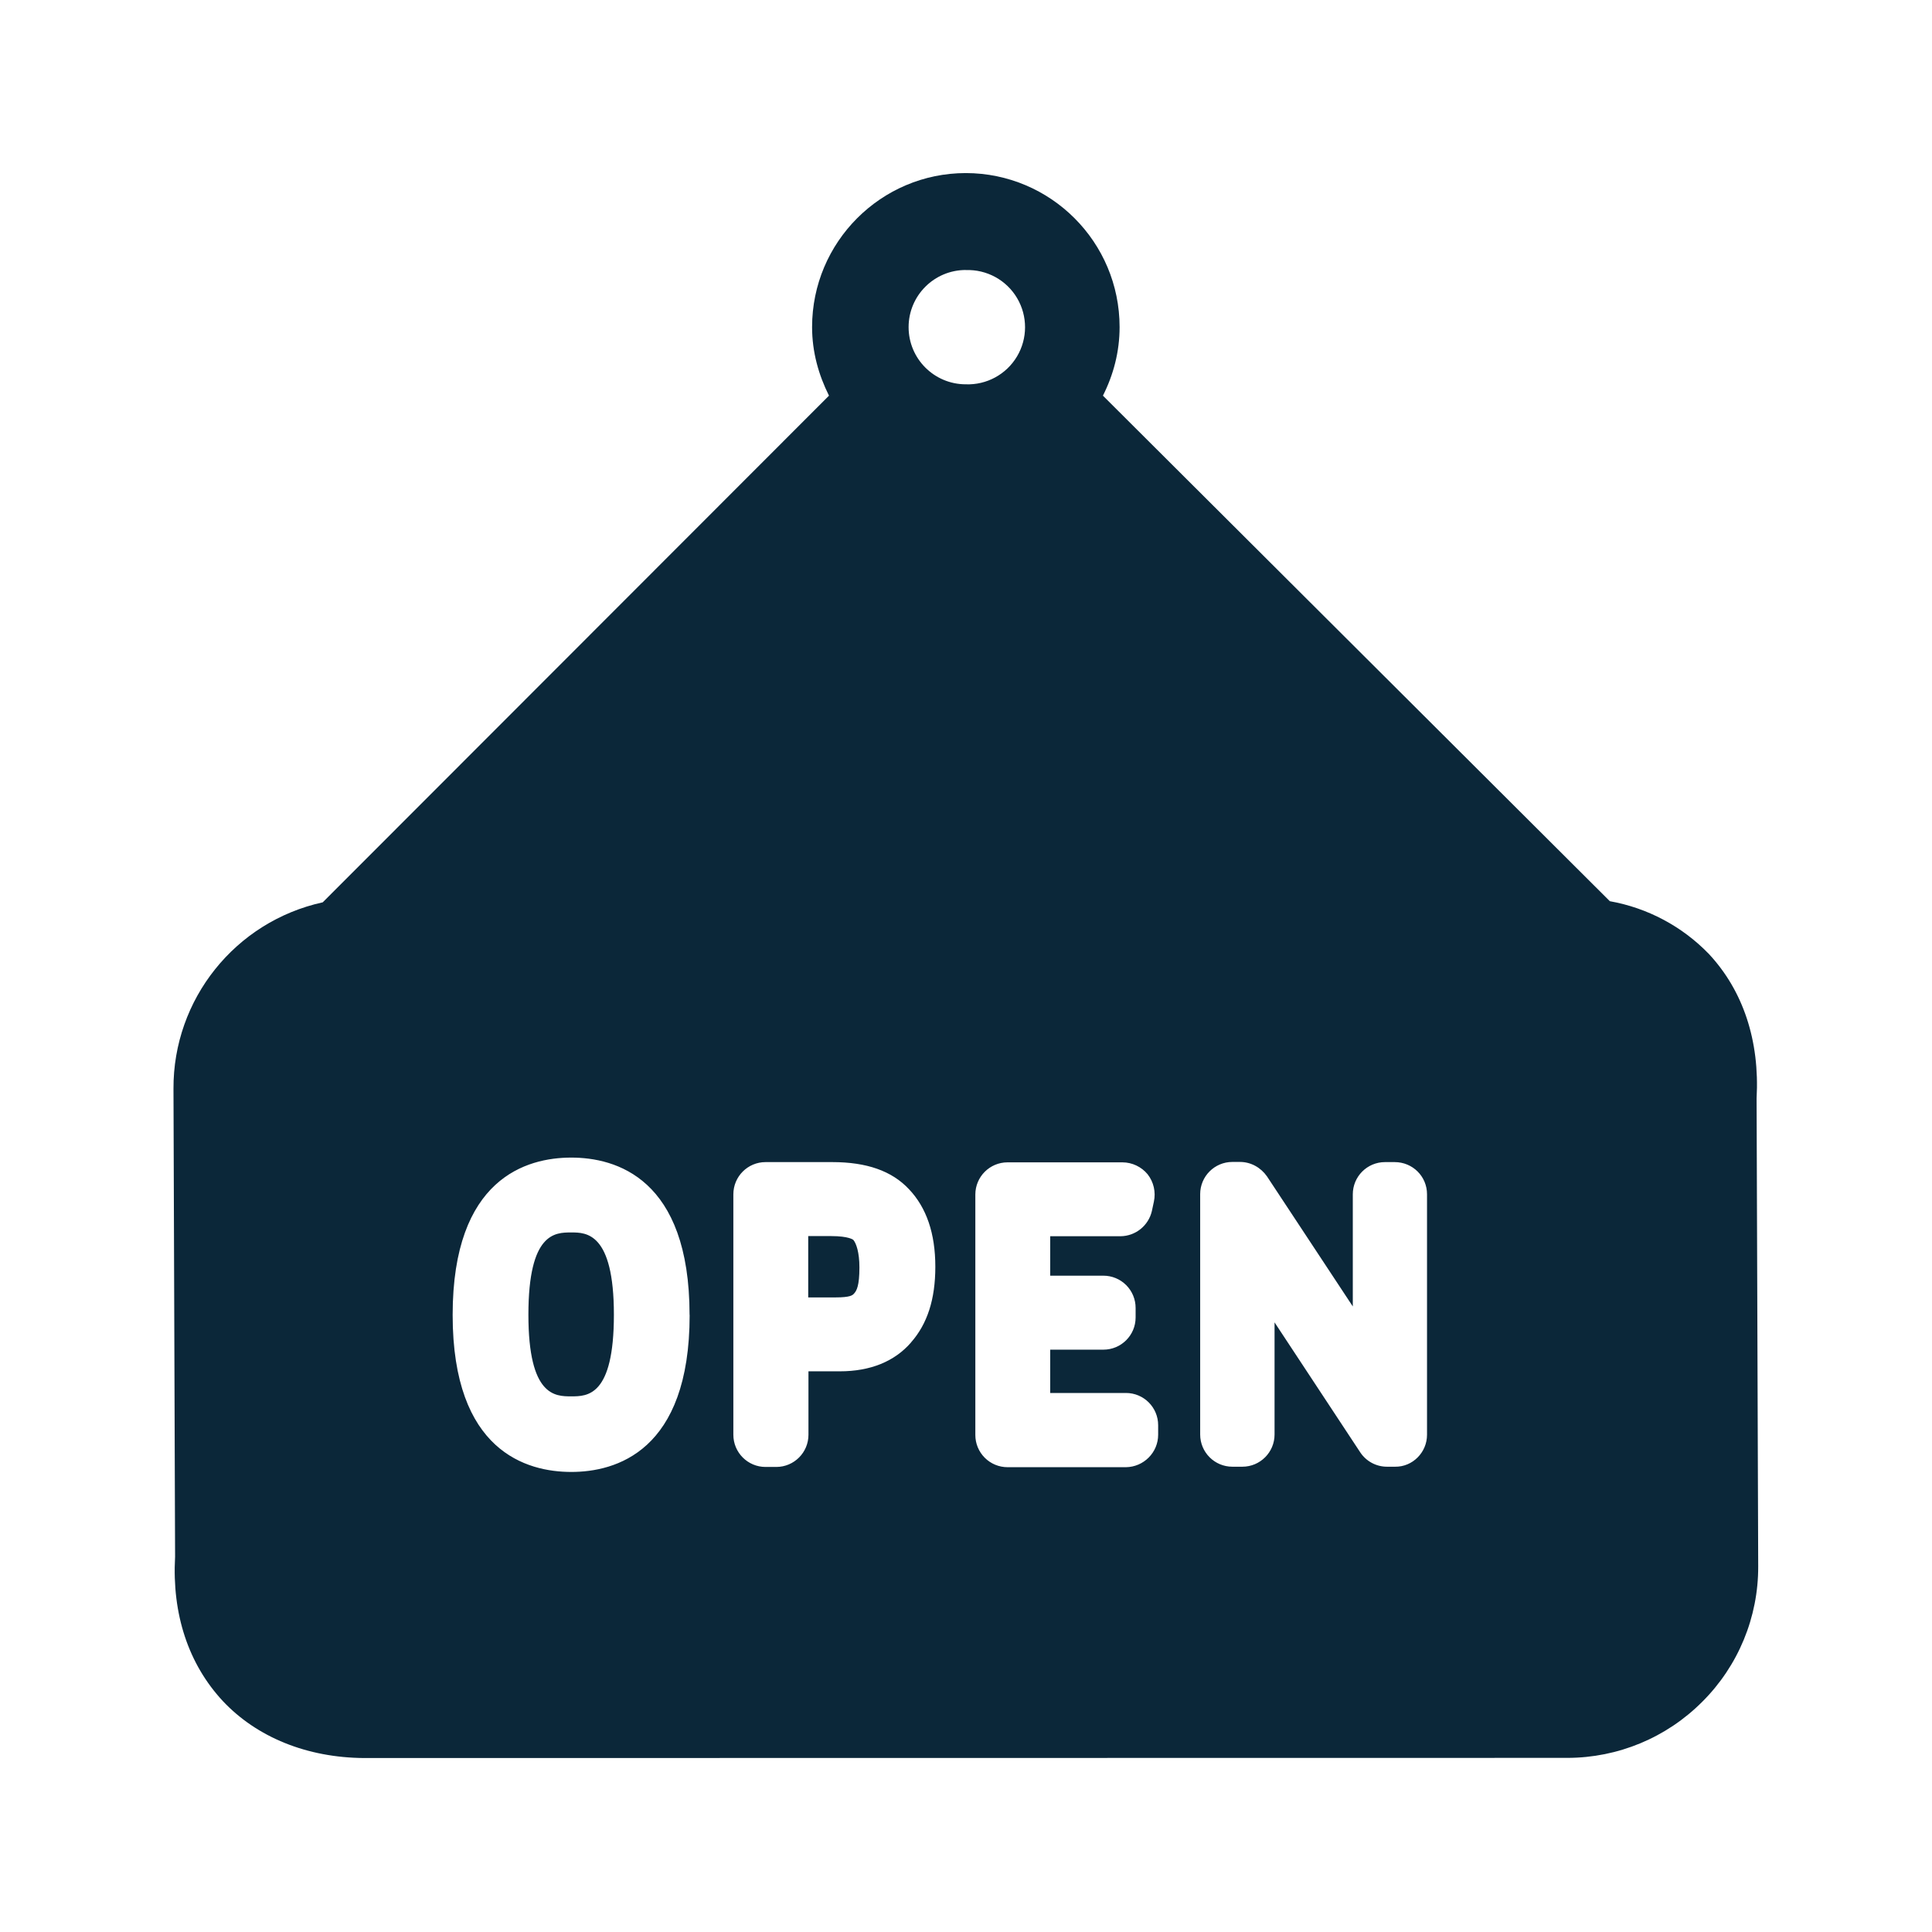
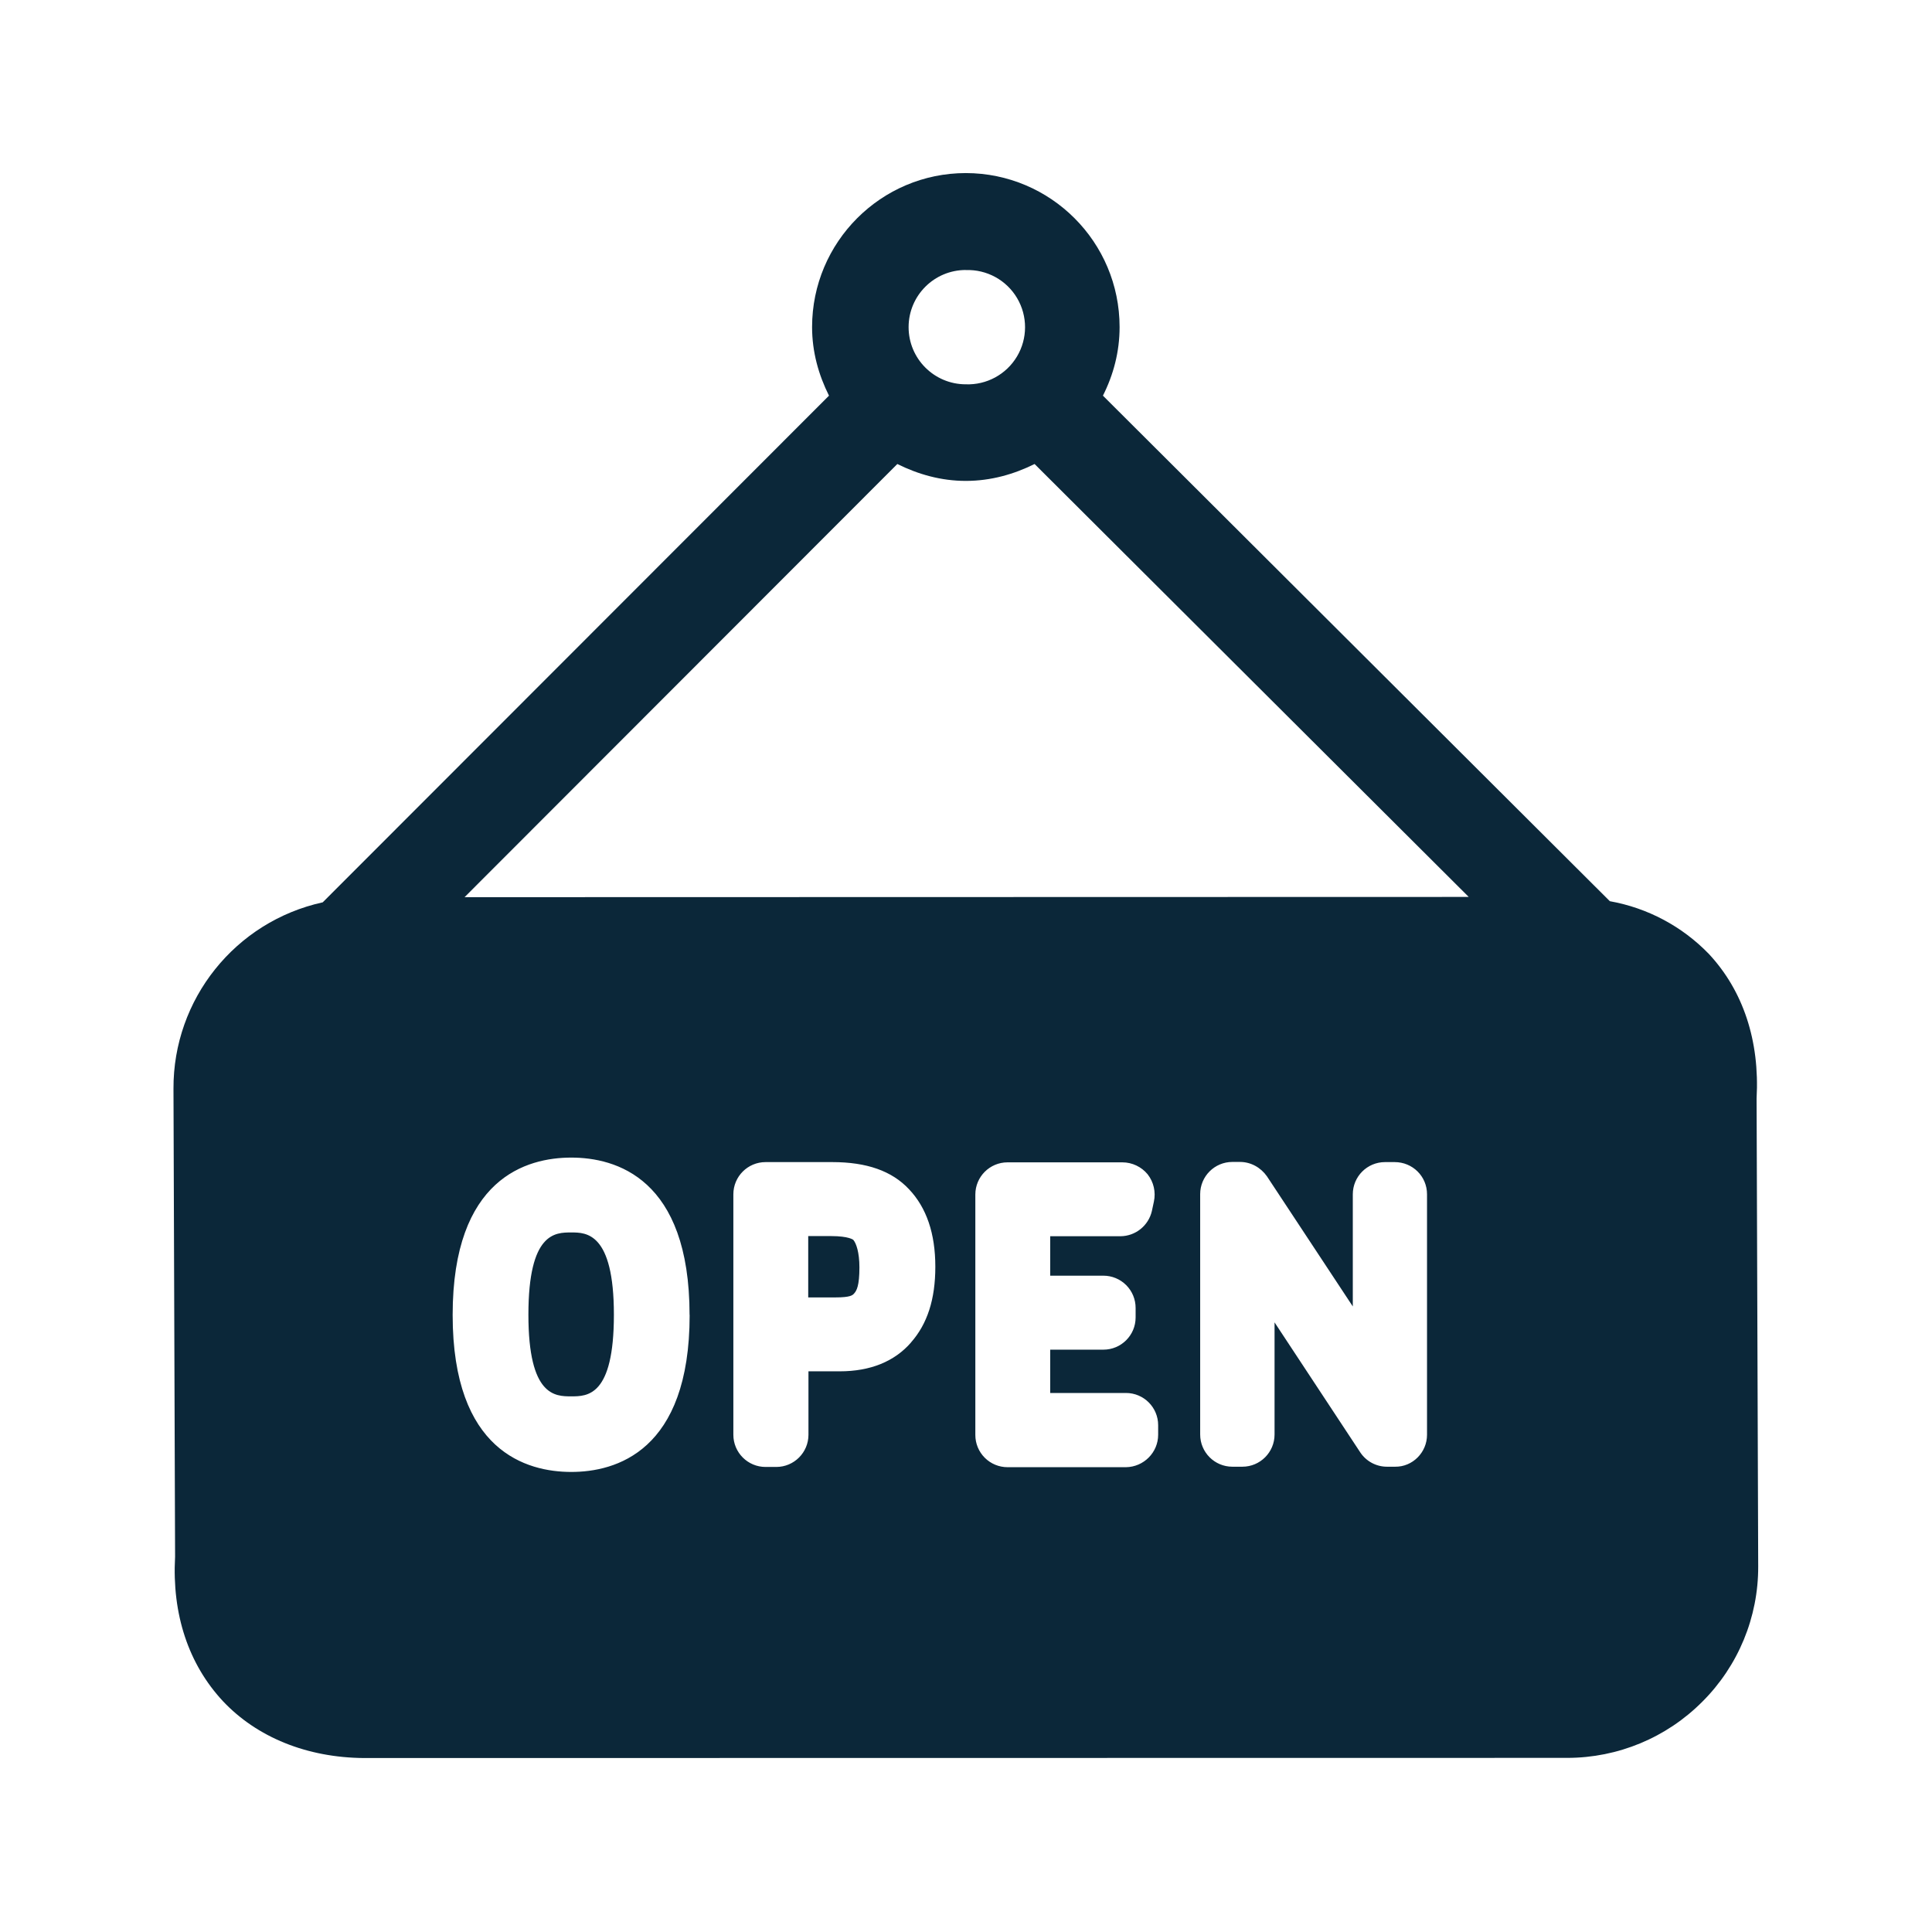
<svg xmlns="http://www.w3.org/2000/svg" width="24" height="24" fill="none">
-   <path fill="#0B2739" d="m21.841 19.458-.02-5.812c.04-.717-.167-1.339-.593-1.796a2.264 2.264 0 0 0-1.23-.655l-6.297-6.28c.13-.258.207-.543.207-.852a1.913 1.913 0 0 0-1.91-1.913c-1.053 0-1.91.857-1.91 1.913 0 .309.081.594.21.852l-6.289 6.294a2.361 2.361 0 0 0-1.854 2.317l.02 5.812c-.04.717.168 1.336.593 1.793.423.45 1.045.703 1.754.708l14.947-.002a2.368 2.368 0 0 0 1.678-.698 2.36 2.36 0 0 0 .694-1.68ZM11.998 3.355a.71.71 0 1 1-.002 1.419.71.71 0 0 1 .002-1.42Zm-6.227 7.79 12.474-.003-5.393-5.378c-.257.128-.546.21-.854.21-.308 0-.594-.082-.851-.21l-5.376 5.38Zm11.956 6.678c0 .22-.18.4-.396.397h-.1a.398.398 0 0 1-.334-.179l-1.064-1.614v1.393a.4.4 0 0 1-.4.4h-.124a.4.4 0 0 1-.4-.4v-2.986a.4.4 0 0 1 .4-.4h.095c.135 0 .258.07.334.178l1.067 1.617v-1.393a.4.4 0 0 1 .4-.4h.12c.222 0 .402.176.402.4v2.987Zm-3.34-.118v.118c0 .22-.179.4-.4.403h-1.47a.4.4 0 0 1-.401-.4v-2.987a.4.4 0 0 1 .4-.4h1.426c.123 0 .238.056.314.148a.41.41 0 0 1 .078.34l-.025.117a.404.404 0 0 1-.392.313h-.871v.49h.66a.4.4 0 0 1 .401.401v.118a.4.4 0 0 1-.4.4h-.661v.538h.941a.4.4 0 0 1 .4.4Zm-3.07-1.028c-.204.235-.504.358-.885.358h-.389v.788a.4.4 0 0 1-.4.4H9.51a.4.4 0 0 1-.4-.4v-2.987a.4.4 0 0 1 .4-.4h.829c.428 0 .74.11.952.336.219.23.328.552.328.964 0 .406-.1.711-.302.94Zm-2.75-.342c0 1.698-.922 1.95-1.47 1.95-.553 0-1.474-.255-1.474-1.95 0-1.7.921-1.955 1.473-1.955.55 0 1.47.252 1.47 1.955Zm-1.47-1.025c.184 0 .529 0 .529 1.022 0 1.014-.33 1.014-.53 1.014-.199 0-.532 0-.532-1.014 0-1.022.333-1.022.532-1.022Zm3.503.092s-.053-.047-.277-.047h-.283v.762h.336c.192 0 .216-.028.235-.05.03-.034.065-.093.065-.323 0-.188-.04-.3-.076-.342Z" />
+   <path fill="#0B2739" d="m21.841 19.458-.02-5.812c.04-.717-.167-1.339-.593-1.796a2.264 2.264 0 0 0-1.23-.655l-6.297-6.28c.13-.258.207-.543.207-.852a1.913 1.913 0 0 0-1.91-1.913c-1.053 0-1.91.857-1.91 1.913 0 .309.081.594.21.852l-6.289 6.294a2.361 2.361 0 0 0-1.854 2.317l.02 5.812c-.04.717.168 1.336.593 1.793.423.45 1.045.703 1.754.708l14.947-.002a2.368 2.368 0 0 0 1.678-.698 2.36 2.36 0 0 0 .694-1.68ZM11.998 3.355a.71.71 0 1 1-.002 1.419.71.71 0 0 1 .002-1.42Zm-6.227 7.79 5.376-5.381c.257.128.543.21.851.21.308 0 .597-.082.854-.21l5.393 5.378-12.474.003Zm11.956 6.678c0 .22-.18.4-.396.397h-.1a.398.398 0 0 1-.334-.179l-1.064-1.614v1.393a.4.4 0 0 1-.4.4h-.124a.4.4 0 0 1-.4-.4v-2.986a.4.4 0 0 1 .4-.4h.095c.135 0 .258.07.334.178l1.067 1.617v-1.393a.4.4 0 0 1 .4-.4h.12c.222 0 .402.176.402.4v2.987Zm-3.34-.118v.118c0 .22-.179.4-.4.403h-1.47a.4.4 0 0 1-.401-.4v-2.987a.4.4 0 0 1 .4-.4h1.426c.123 0 .238.056.314.148a.41.41 0 0 1 .078.34l-.025.117a.404.404 0 0 1-.392.313h-.871v.49h.66a.4.4 0 0 1 .401.401v.118a.4.4 0 0 1-.4.4h-.661v.538h.941a.4.4 0 0 1 .4.4Zm-3.07-1.028c-.204.235-.504.358-.885.358h-.389v.788a.4.4 0 0 1-.4.4H9.51a.4.4 0 0 1-.4-.4v-2.987a.4.4 0 0 1 .4-.4h.829c.428 0 .74.11.952.336.219.23.328.552.328.964 0 .406-.1.711-.302.94Zm-2.75-.342c0 1.698-.922 1.95-1.47 1.95-.553 0-1.474-.255-1.474-1.95 0-1.7.921-1.955 1.473-1.955.55 0 1.47.252 1.47 1.955Zm-1.47-1.025c.184 0 .529 0 .529 1.022 0 1.014-.33 1.014-.53 1.014-.199 0-.532 0-.532-1.014 0-1.022.333-1.022.532-1.022Zm3.503.092s-.053-.047-.277-.047h-.283v.762h.336c.192 0 .216-.028.235-.05.03-.034.065-.093.065-.323 0-.188-.04-.3-.076-.342Z" />
</svg>
